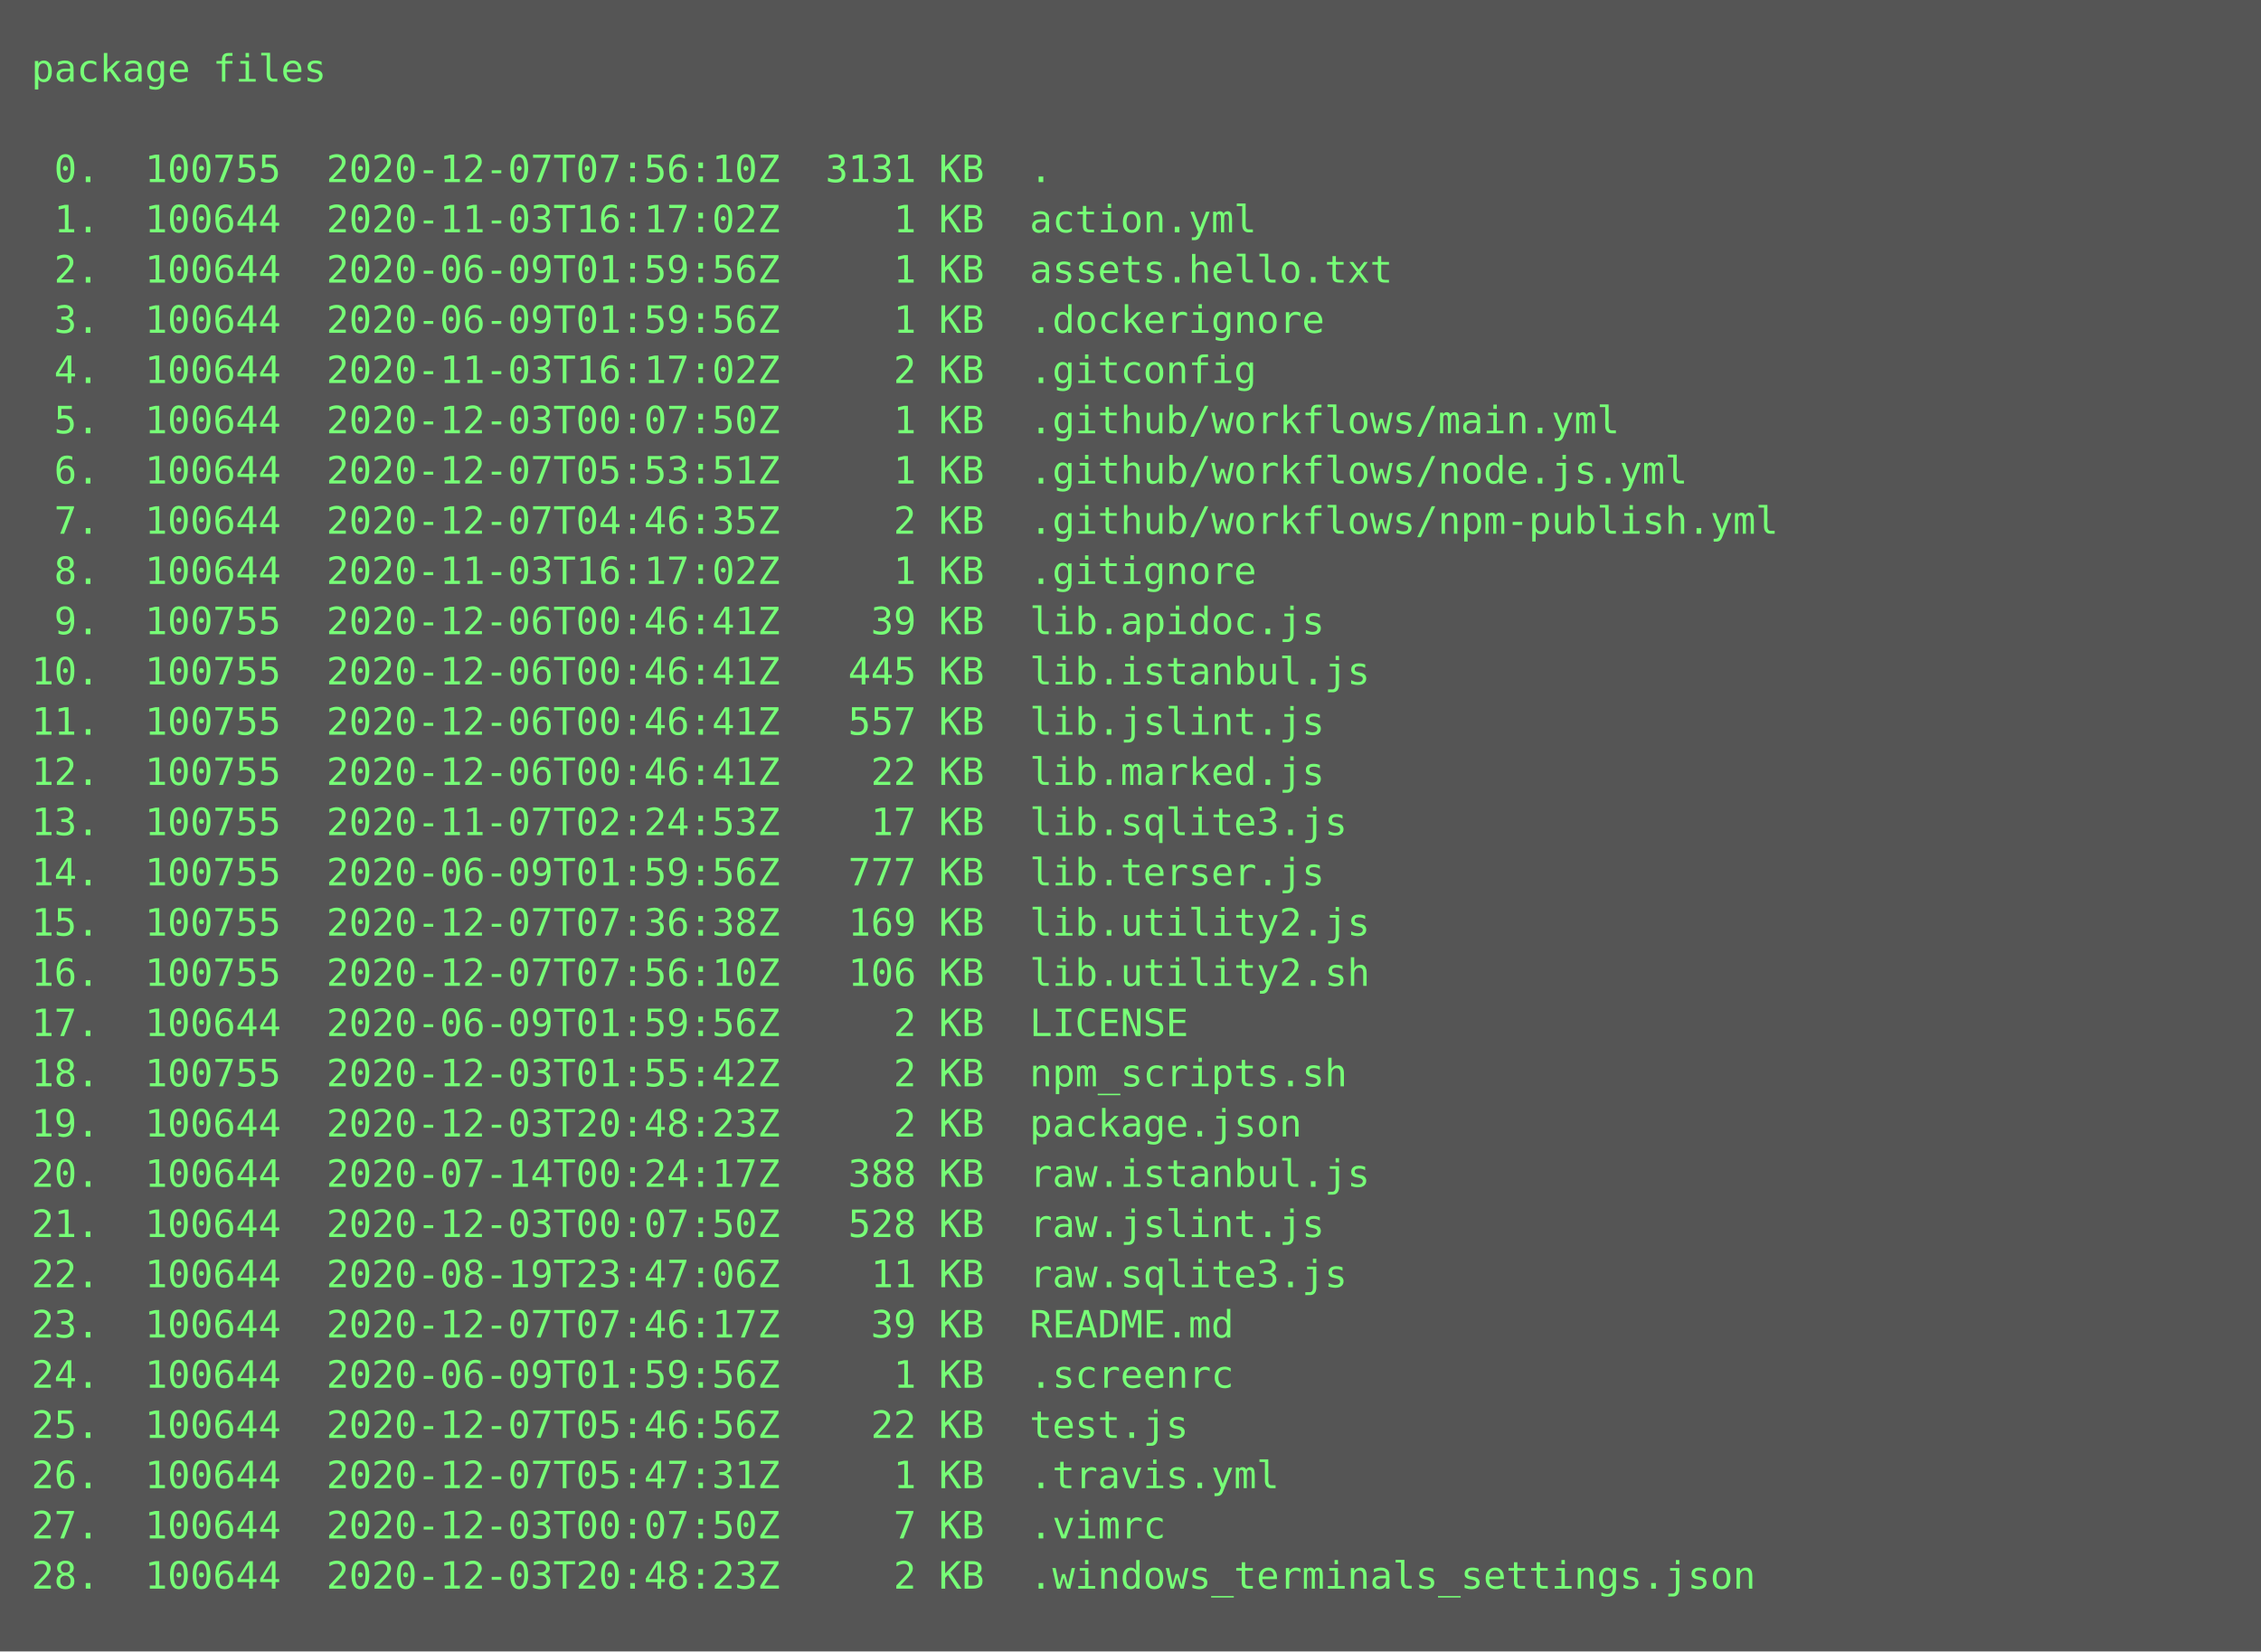
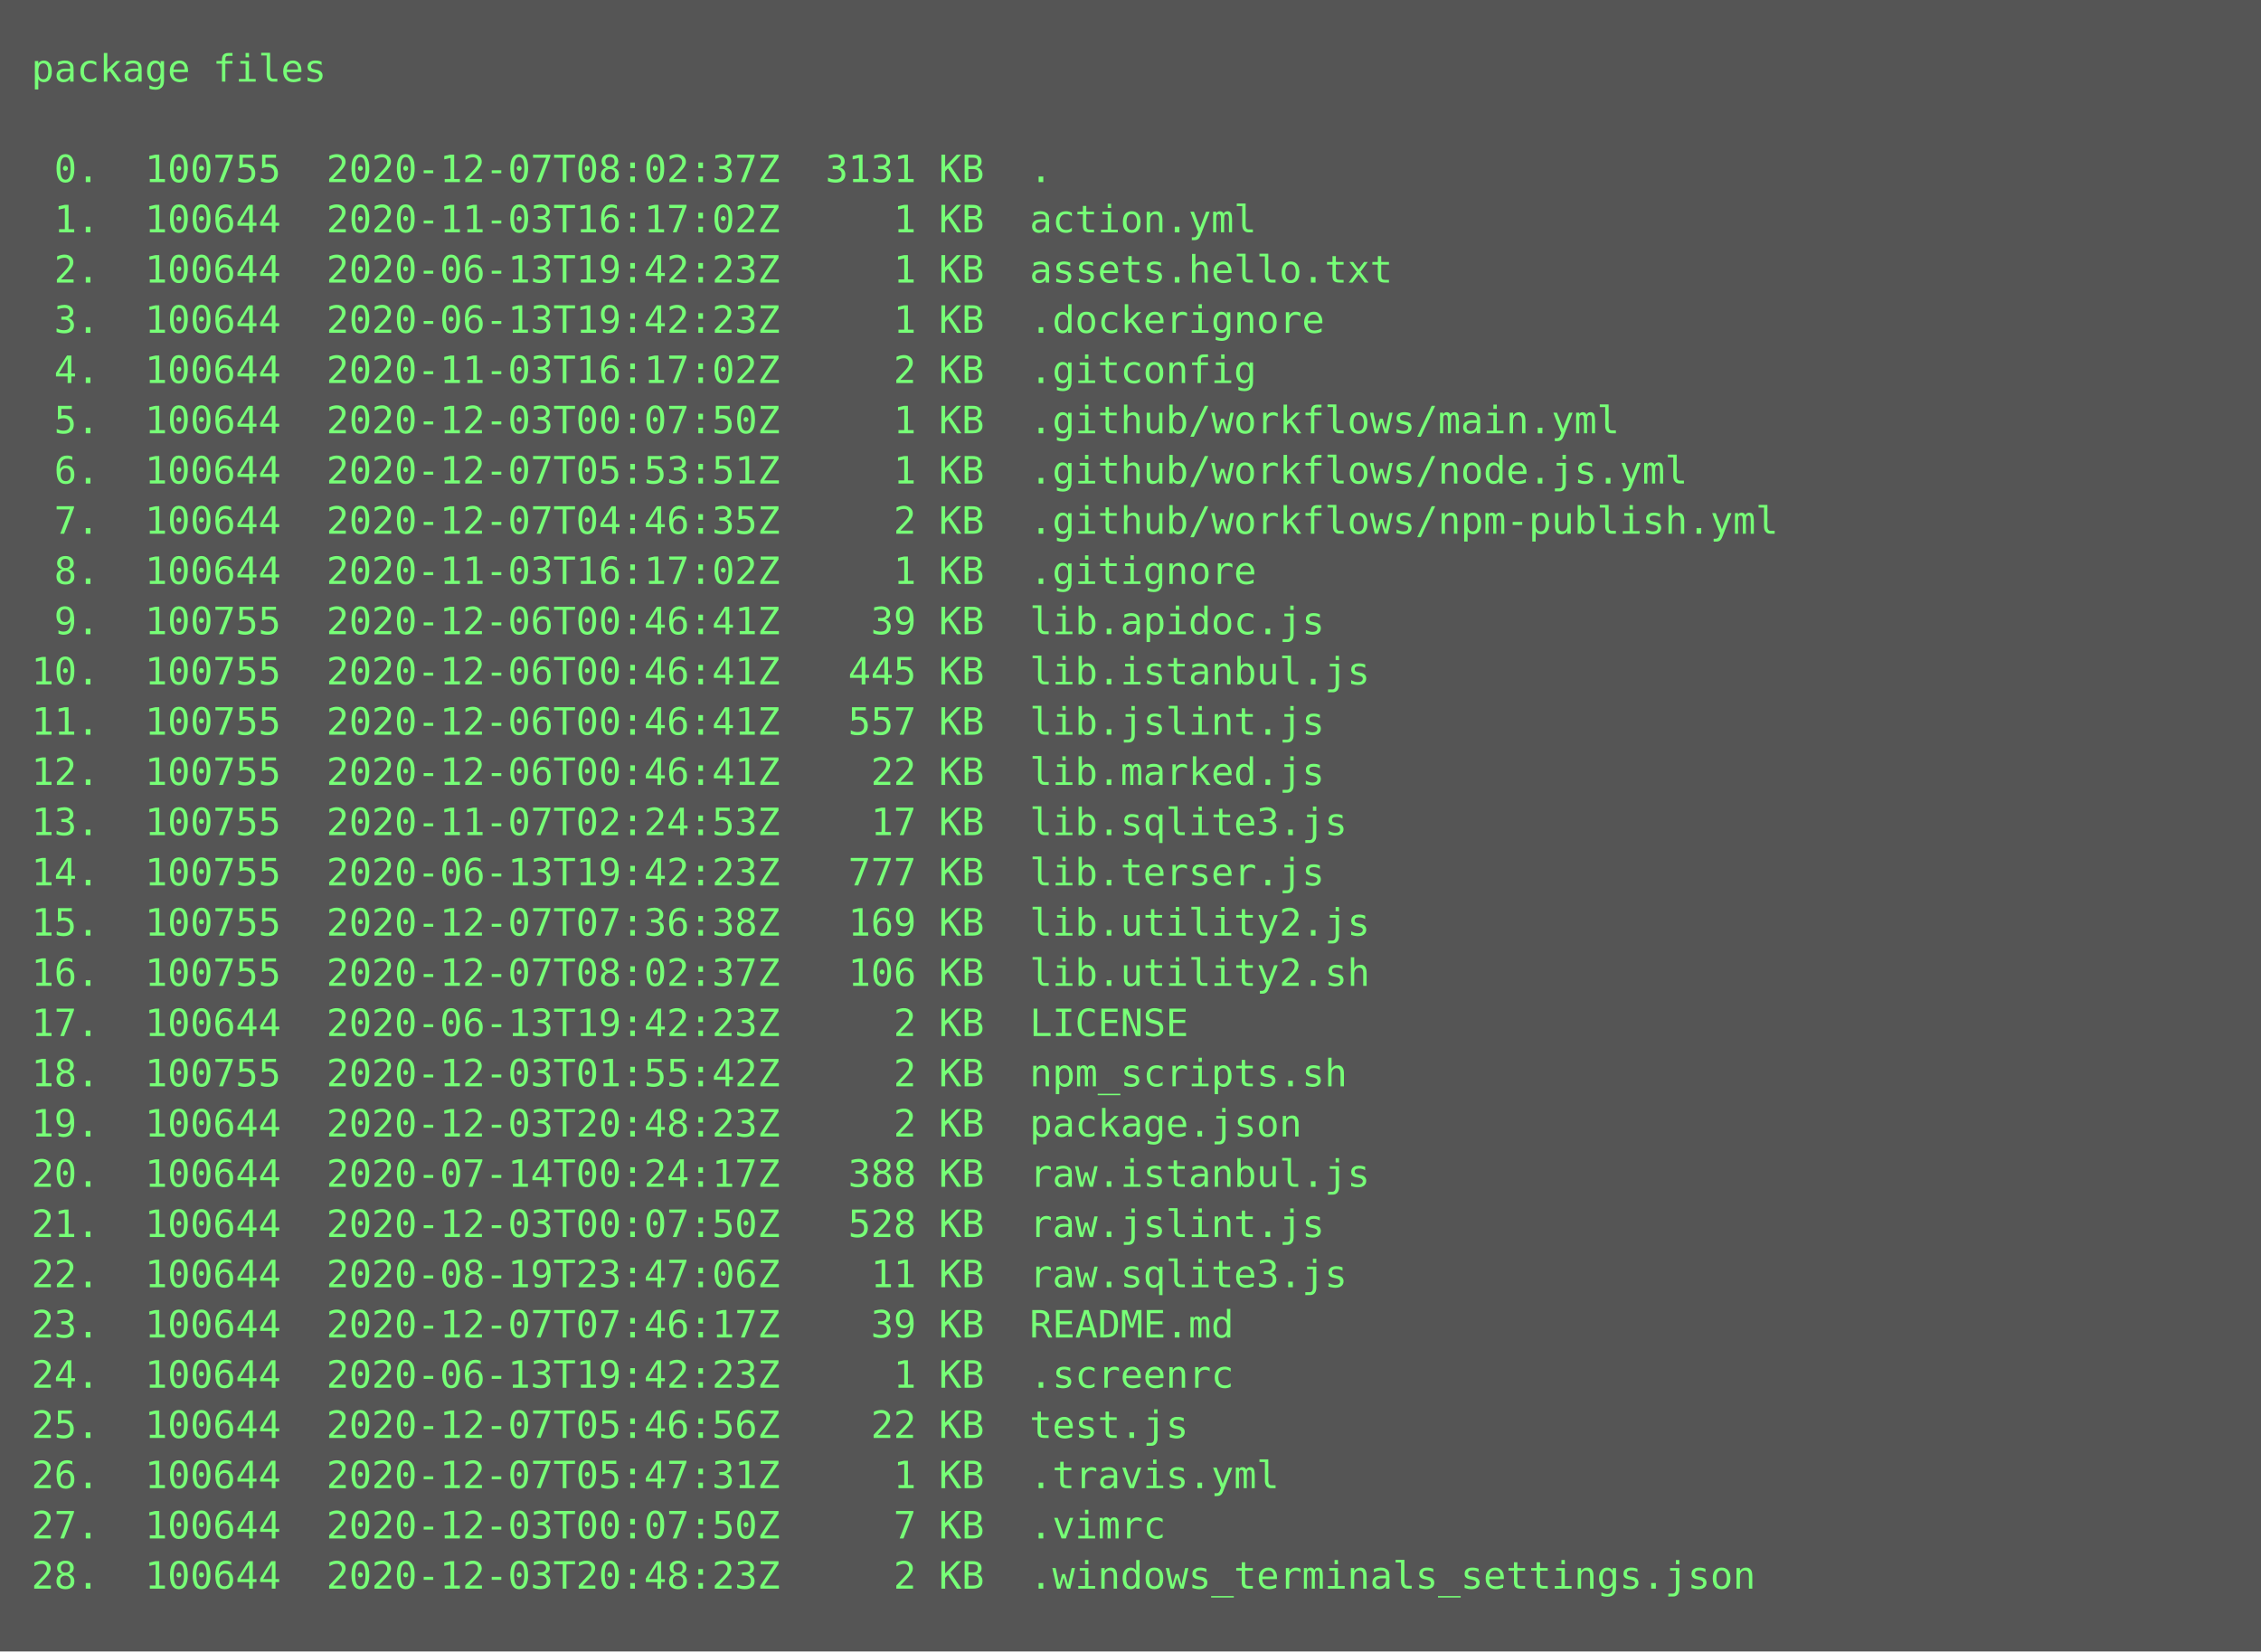
<svg xmlns="http://www.w3.org/2000/svg" height="526px" width="720px">
  <rect height="526px" fill="#555" width="720px" />
  <text fill="#7f7" font-family="Consolas, Menlo, monospace" font-size="12" xml:space="preserve">
    <tspan x="10" y="26">package files</tspan>
    <tspan x="10" y="42" />
-     <tspan x="10" y="58"> 0.  100755  2020-12-07T07:56:10Z  3131 KB  .</tspan>
+     <tspan x="10" y="58"> 0.  100755  2020-12-07T08:02:37Z  3131 KB  .</tspan>
    <tspan x="10" y="74"> 1.  100644  2020-11-03T16:17:02Z     1 KB  action.yml</tspan>
-     <tspan x="10" y="90"> 2.  100644  2020-06-09T01:59:56Z     1 KB  assets.hello.txt</tspan>
-     <tspan x="10" y="106"> 3.  100644  2020-06-09T01:59:56Z     1 KB  .dockerignore</tspan>
+     <tspan x="10" y="90"> 2.  100644  2020-06-13T19:42:23Z     1 KB  assets.hello.txt</tspan>
+     <tspan x="10" y="106"> 3.  100644  2020-06-13T19:42:23Z     1 KB  .dockerignore</tspan>
    <tspan x="10" y="122"> 4.  100644  2020-11-03T16:17:02Z     2 KB  .gitconfig</tspan>
    <tspan x="10" y="138"> 5.  100644  2020-12-03T00:07:50Z     1 KB  .github/workflows/main.yml</tspan>
    <tspan x="10" y="154"> 6.  100644  2020-12-07T05:53:51Z     1 KB  .github/workflows/node.js.yml</tspan>
    <tspan x="10" y="170"> 7.  100644  2020-12-07T04:46:35Z     2 KB  .github/workflows/npm-publish.yml</tspan>
    <tspan x="10" y="186"> 8.  100644  2020-11-03T16:17:02Z     1 KB  .gitignore</tspan>
    <tspan x="10" y="202"> 9.  100755  2020-12-06T00:46:41Z    39 KB  lib.apidoc.js</tspan>
    <tspan x="10" y="218">10.  100755  2020-12-06T00:46:41Z   445 KB  lib.istanbul.js</tspan>
    <tspan x="10" y="234">11.  100755  2020-12-06T00:46:41Z   557 KB  lib.jslint.js</tspan>
    <tspan x="10" y="250">12.  100755  2020-12-06T00:46:41Z    22 KB  lib.marked.js</tspan>
    <tspan x="10" y="266">13.  100755  2020-11-07T02:24:53Z    17 KB  lib.sqlite3.js</tspan>
-     <tspan x="10" y="282">14.  100755  2020-06-09T01:59:56Z   777 KB  lib.terser.js</tspan>
+     <tspan x="10" y="282">14.  100755  2020-06-13T19:42:23Z   777 KB  lib.terser.js</tspan>
    <tspan x="10" y="298">15.  100755  2020-12-07T07:36:38Z   169 KB  lib.utility2.js</tspan>
-     <tspan x="10" y="314">16.  100755  2020-12-07T07:56:10Z   106 KB  lib.utility2.sh</tspan>
-     <tspan x="10" y="330">17.  100644  2020-06-09T01:59:56Z     2 KB  LICENSE</tspan>
+     <tspan x="10" y="314">16.  100755  2020-12-07T08:02:37Z   106 KB  lib.utility2.sh</tspan>
+     <tspan x="10" y="330">17.  100644  2020-06-13T19:42:23Z     2 KB  LICENSE</tspan>
    <tspan x="10" y="346">18.  100755  2020-12-03T01:55:42Z     2 KB  npm_scripts.sh</tspan>
    <tspan x="10" y="362">19.  100644  2020-12-03T20:48:23Z     2 KB  package.json</tspan>
    <tspan x="10" y="378">20.  100644  2020-07-14T00:24:17Z   388 KB  raw.istanbul.js</tspan>
    <tspan x="10" y="394">21.  100644  2020-12-03T00:07:50Z   528 KB  raw.jslint.js</tspan>
    <tspan x="10" y="410">22.  100644  2020-08-19T23:47:06Z    11 KB  raw.sqlite3.js</tspan>
    <tspan x="10" y="426">23.  100644  2020-12-07T07:46:17Z    39 KB  README.md</tspan>
-     <tspan x="10" y="442">24.  100644  2020-06-09T01:59:56Z     1 KB  .screenrc</tspan>
+     <tspan x="10" y="442">24.  100644  2020-06-13T19:42:23Z     1 KB  .screenrc</tspan>
    <tspan x="10" y="458">25.  100644  2020-12-07T05:46:56Z    22 KB  test.js</tspan>
    <tspan x="10" y="474">26.  100644  2020-12-07T05:47:31Z     1 KB  .travis.yml</tspan>
    <tspan x="10" y="490">27.  100644  2020-12-03T00:07:50Z     7 KB  .vimrc</tspan>
    <tspan x="10" y="506">28.  100644  2020-12-03T20:48:23Z     2 KB  .windows_terminals_settings.json</tspan>
  </text>
</svg>
